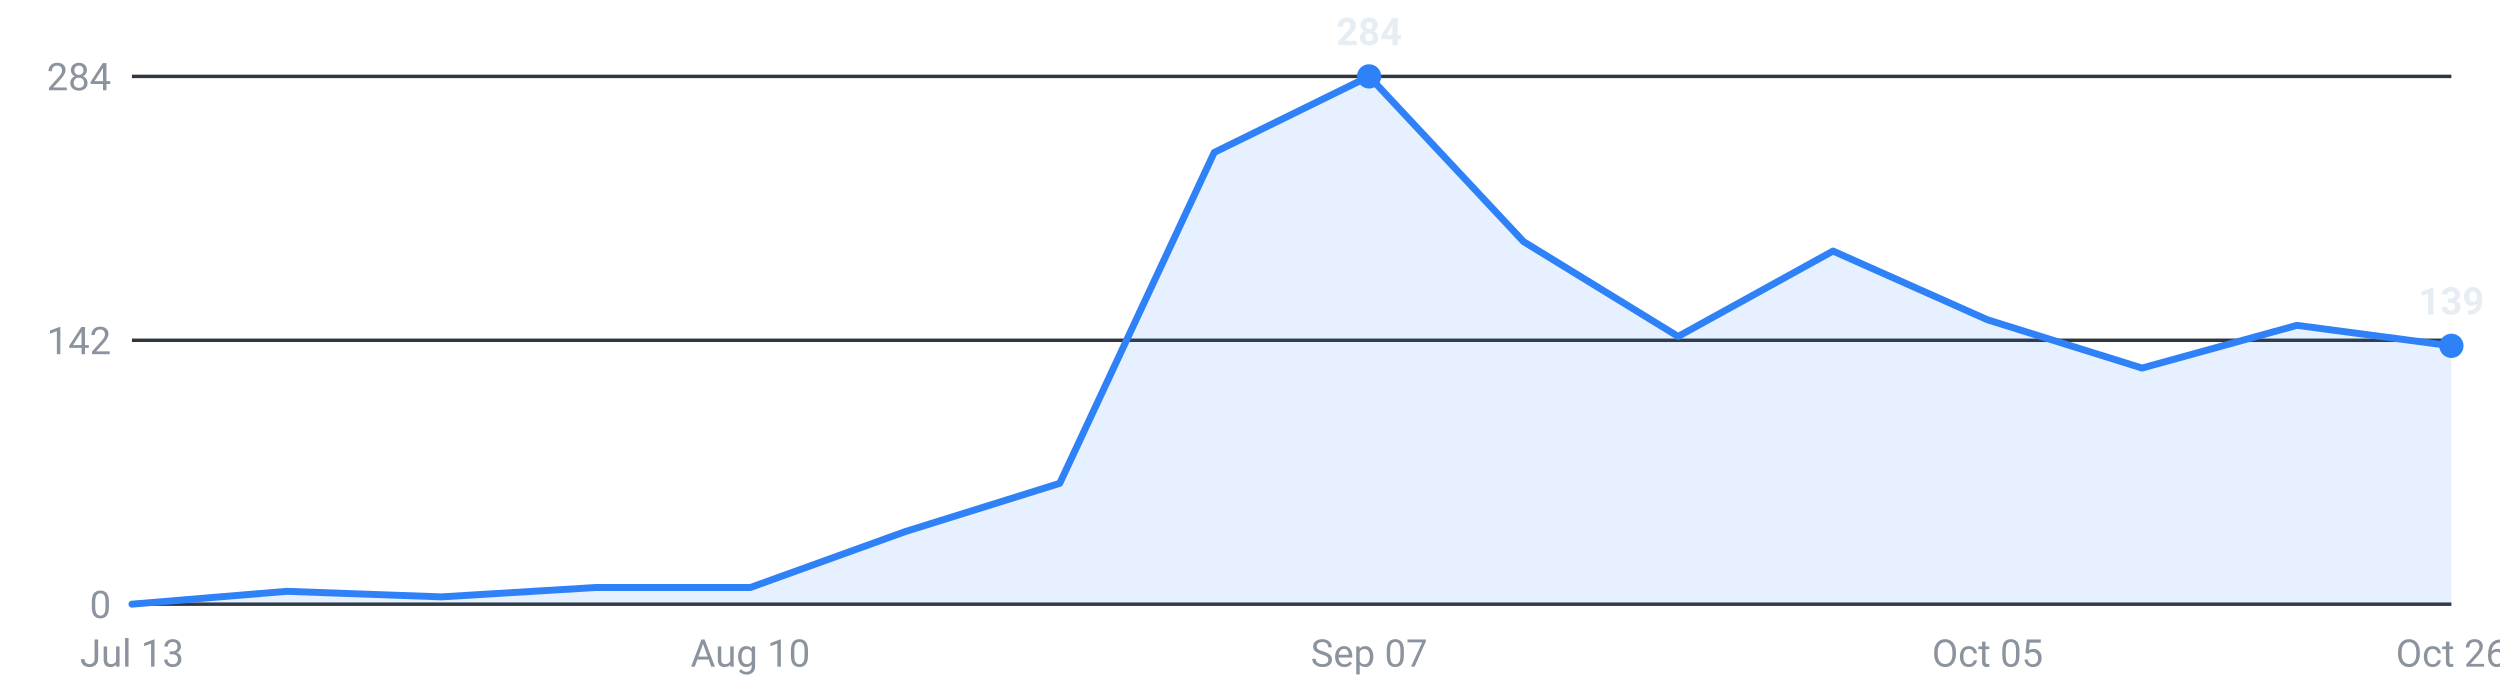
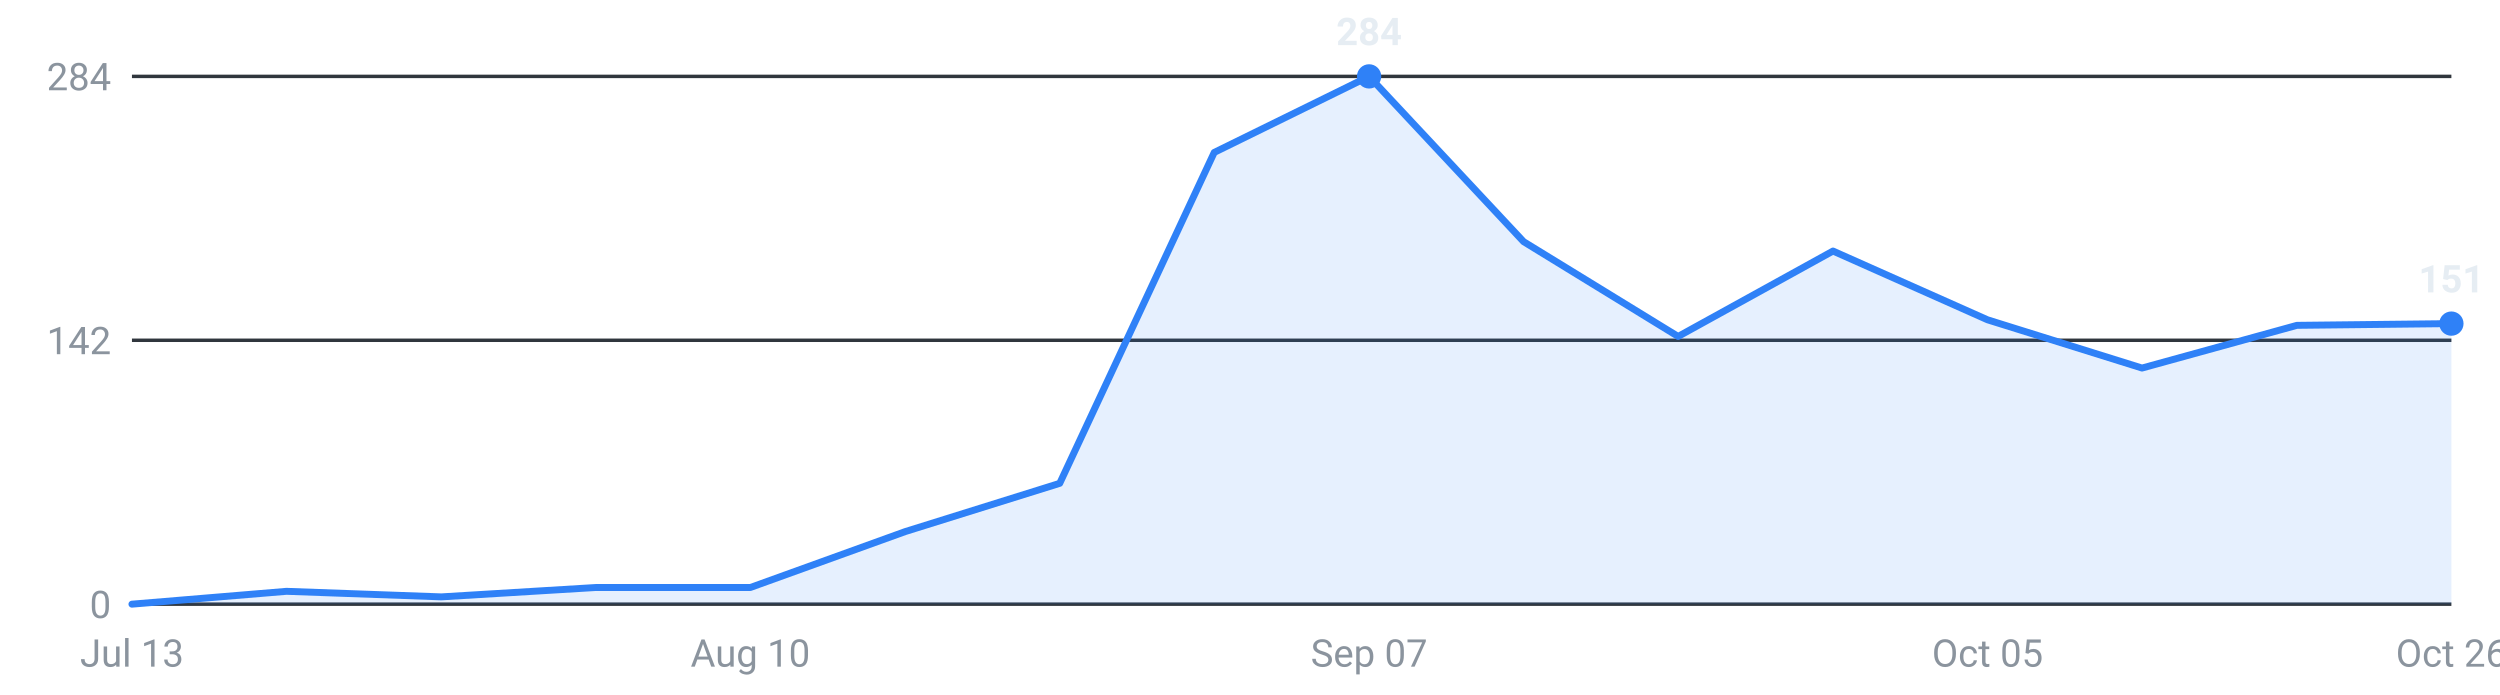
<svg xmlns="http://www.w3.org/2000/svg" viewBox="0 0 720 200" width="720" height="200" role="img" aria-label="Internships posted per week, last 16 weeks">
  <g font-family="-apple-system,Segoe UI,Roboto,sans-serif" font-size="11">
    <line x1="38" y1="174.0" x2="706" y2="174.0" stroke="#30363d" stroke-width="1" />
    <text x="32" y="178.0" text-anchor="end" fill="#8b949e">0</text>
    <line x1="38" y1="98.0" x2="706" y2="98.0" stroke="#30363d" stroke-width="1" />
    <text x="32" y="102.0" text-anchor="end" fill="#8b949e">142</text>
    <line x1="38" y1="22.0" x2="706" y2="22.0" stroke="#30363d" stroke-width="1" />
    <text x="32" y="26.0" text-anchor="end" fill="#8b949e">284</text>
-     <path d="M38.0,174 L38.0,174.0 L82.5,170.3 L127.1,171.9 L171.6,169.2 L216.1,169.2 L260.7,153.1 L305.2,139.2 L349.7,43.9 L394.3,22.0 L438.8,69.6 L483.3,96.9 L527.9,72.3 L572.4,92.1 L616.9,106.0 L661.5,93.7 L706.0,99.6 L706.0,174 Z" fill="#2f81f7" fill-opacity="0.12" />
-     <polyline points="38.0,174.0 82.5,170.3 127.1,171.9 171.6,169.2 216.1,169.2 260.7,153.1 305.2,139.2 349.7,43.9 394.3,22.0 438.8,69.6 483.3,96.9 527.9,72.3 572.4,92.1 616.9,106.0 661.5,93.7 706.0,99.6" fill="none" stroke="#2f81f7" stroke-width="2" stroke-linejoin="round" stroke-linecap="round" />
+     <path d="M38.0,174 L38.0,174.0 L82.5,170.3 L127.1,171.9 L171.6,169.2 L216.1,169.2 L260.7,153.1 L305.2,139.2 L349.7,43.9 L394.3,22.0 L438.8,69.6 L483.3,96.9 L527.9,72.3 L572.4,92.1 L616.9,106.0 L661.5,93.7 L706.0,93.2 L706.0,174 Z" fill="#2f81f7" fill-opacity="0.12" />
+     <polyline points="38.0,174.0 82.5,170.3 127.1,171.9 171.6,169.2 216.1,169.2 260.7,153.1 305.2,139.2 349.7,43.9 394.3,22.0 438.8,69.6 483.3,96.9 527.9,72.3 572.4,92.1 616.9,106.0 661.5,93.7 706.0,93.2" fill="none" stroke="#2f81f7" stroke-width="2" stroke-linejoin="round" stroke-linecap="round" />
    <circle cx="394.3" cy="22.0" r="3.5" fill="#2f81f7" />
    <text x="394.3" y="13.0" text-anchor="middle" fill="#e6edf3" font-weight="600">284</text>
-     <circle cx="706.0" cy="99.6" r="3.5" fill="#2f81f7" />
-     <text x="706.0" y="90.6" text-anchor="middle" fill="#e6edf3" font-weight="600">139</text>
+     <circle cx="706.0" cy="93.2" r="3.5" fill="#2f81f7" />
+     <text x="706.0" y="84.2" text-anchor="middle" fill="#e6edf3" font-weight="600">151</text>
    <text x="38.0" y="192" text-anchor="middle" fill="#8b949e">Jul 13</text>
    <text x="216.1" y="192" text-anchor="middle" fill="#8b949e">Aug 10</text>
    <text x="394.3" y="192" text-anchor="middle" fill="#8b949e">Sep 07</text>
    <text x="572.4" y="192" text-anchor="middle" fill="#8b949e">Oct 05</text>
    <text x="706.0" y="192" text-anchor="middle" fill="#8b949e">Oct 26</text>
  </g>
</svg>
